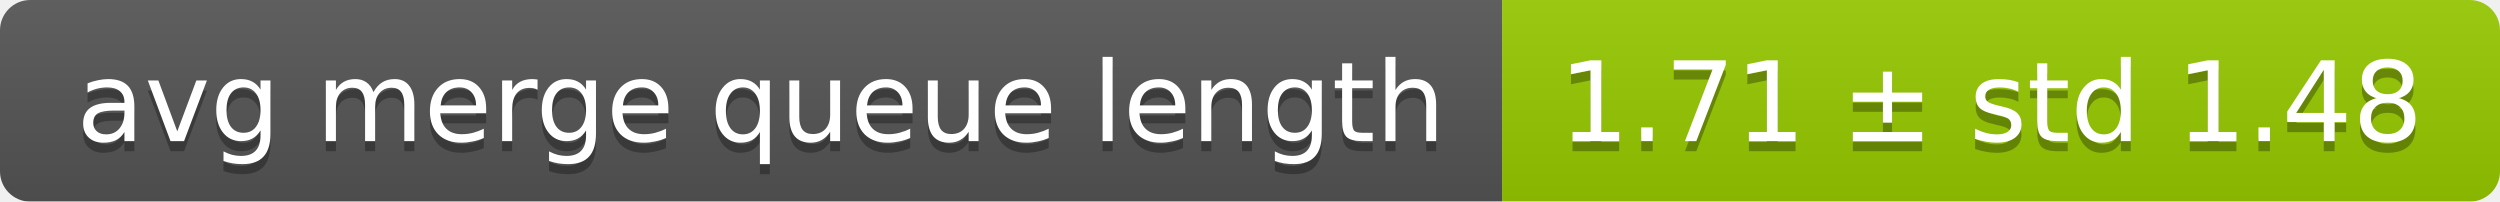
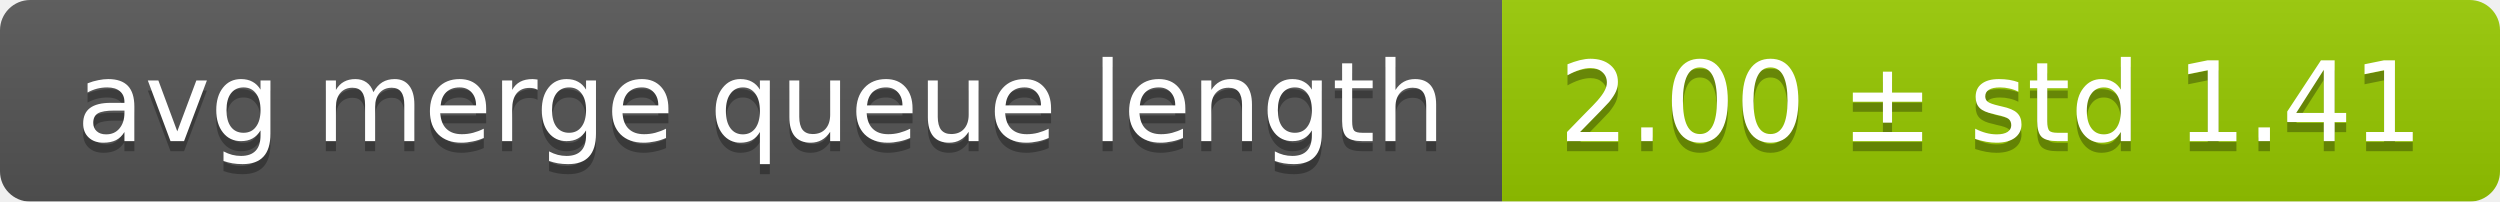
<svg xmlns="http://www.w3.org/2000/svg" width="248" height="20">
  <linearGradient id="smooth" x2="0" y2="100%">
    <stop offset="0" stop-color="#bbb" stop-opacity=".1" />
    <stop offset="1" stop-opacity=".1" />
  </linearGradient>
  <mask id="round">
    <rect width="248" height="20" rx="3" fill="#fff" />
  </mask>
  <g mask="url(#round)">
    <rect width="149" height="20" fill="#555" />
    <rect x="149" width="99" height="20" fill="#97ca00" />
    <rect width="248" height="20" fill="url(#smooth)" />
  </g>
  <g fill="#fff" text-anchor="middle" font-family="DejaVu Sans,Verdana,Geneva,sans-serif" font-size="11">
    <text x="75.5" y="15" fill="#010101" fill-opacity=".3">avg merge queue length</text>
    <text x="75.5" y="14">avg merge queue length</text>
-     <text x="197.5" y="15" fill="#010101" fill-opacity=".3">1.71 ± std 1.48</text>
-     <text x="197.5" y="14">1.71 ± std 1.48</text>
+     <text x="197.5" y="15" fill="#010101" fill-opacity=".3">2.00 ± std 1.41</text>
+     <text x="197.5" y="14">2.00 ± std 1.41</text>
  </g>
</svg>
